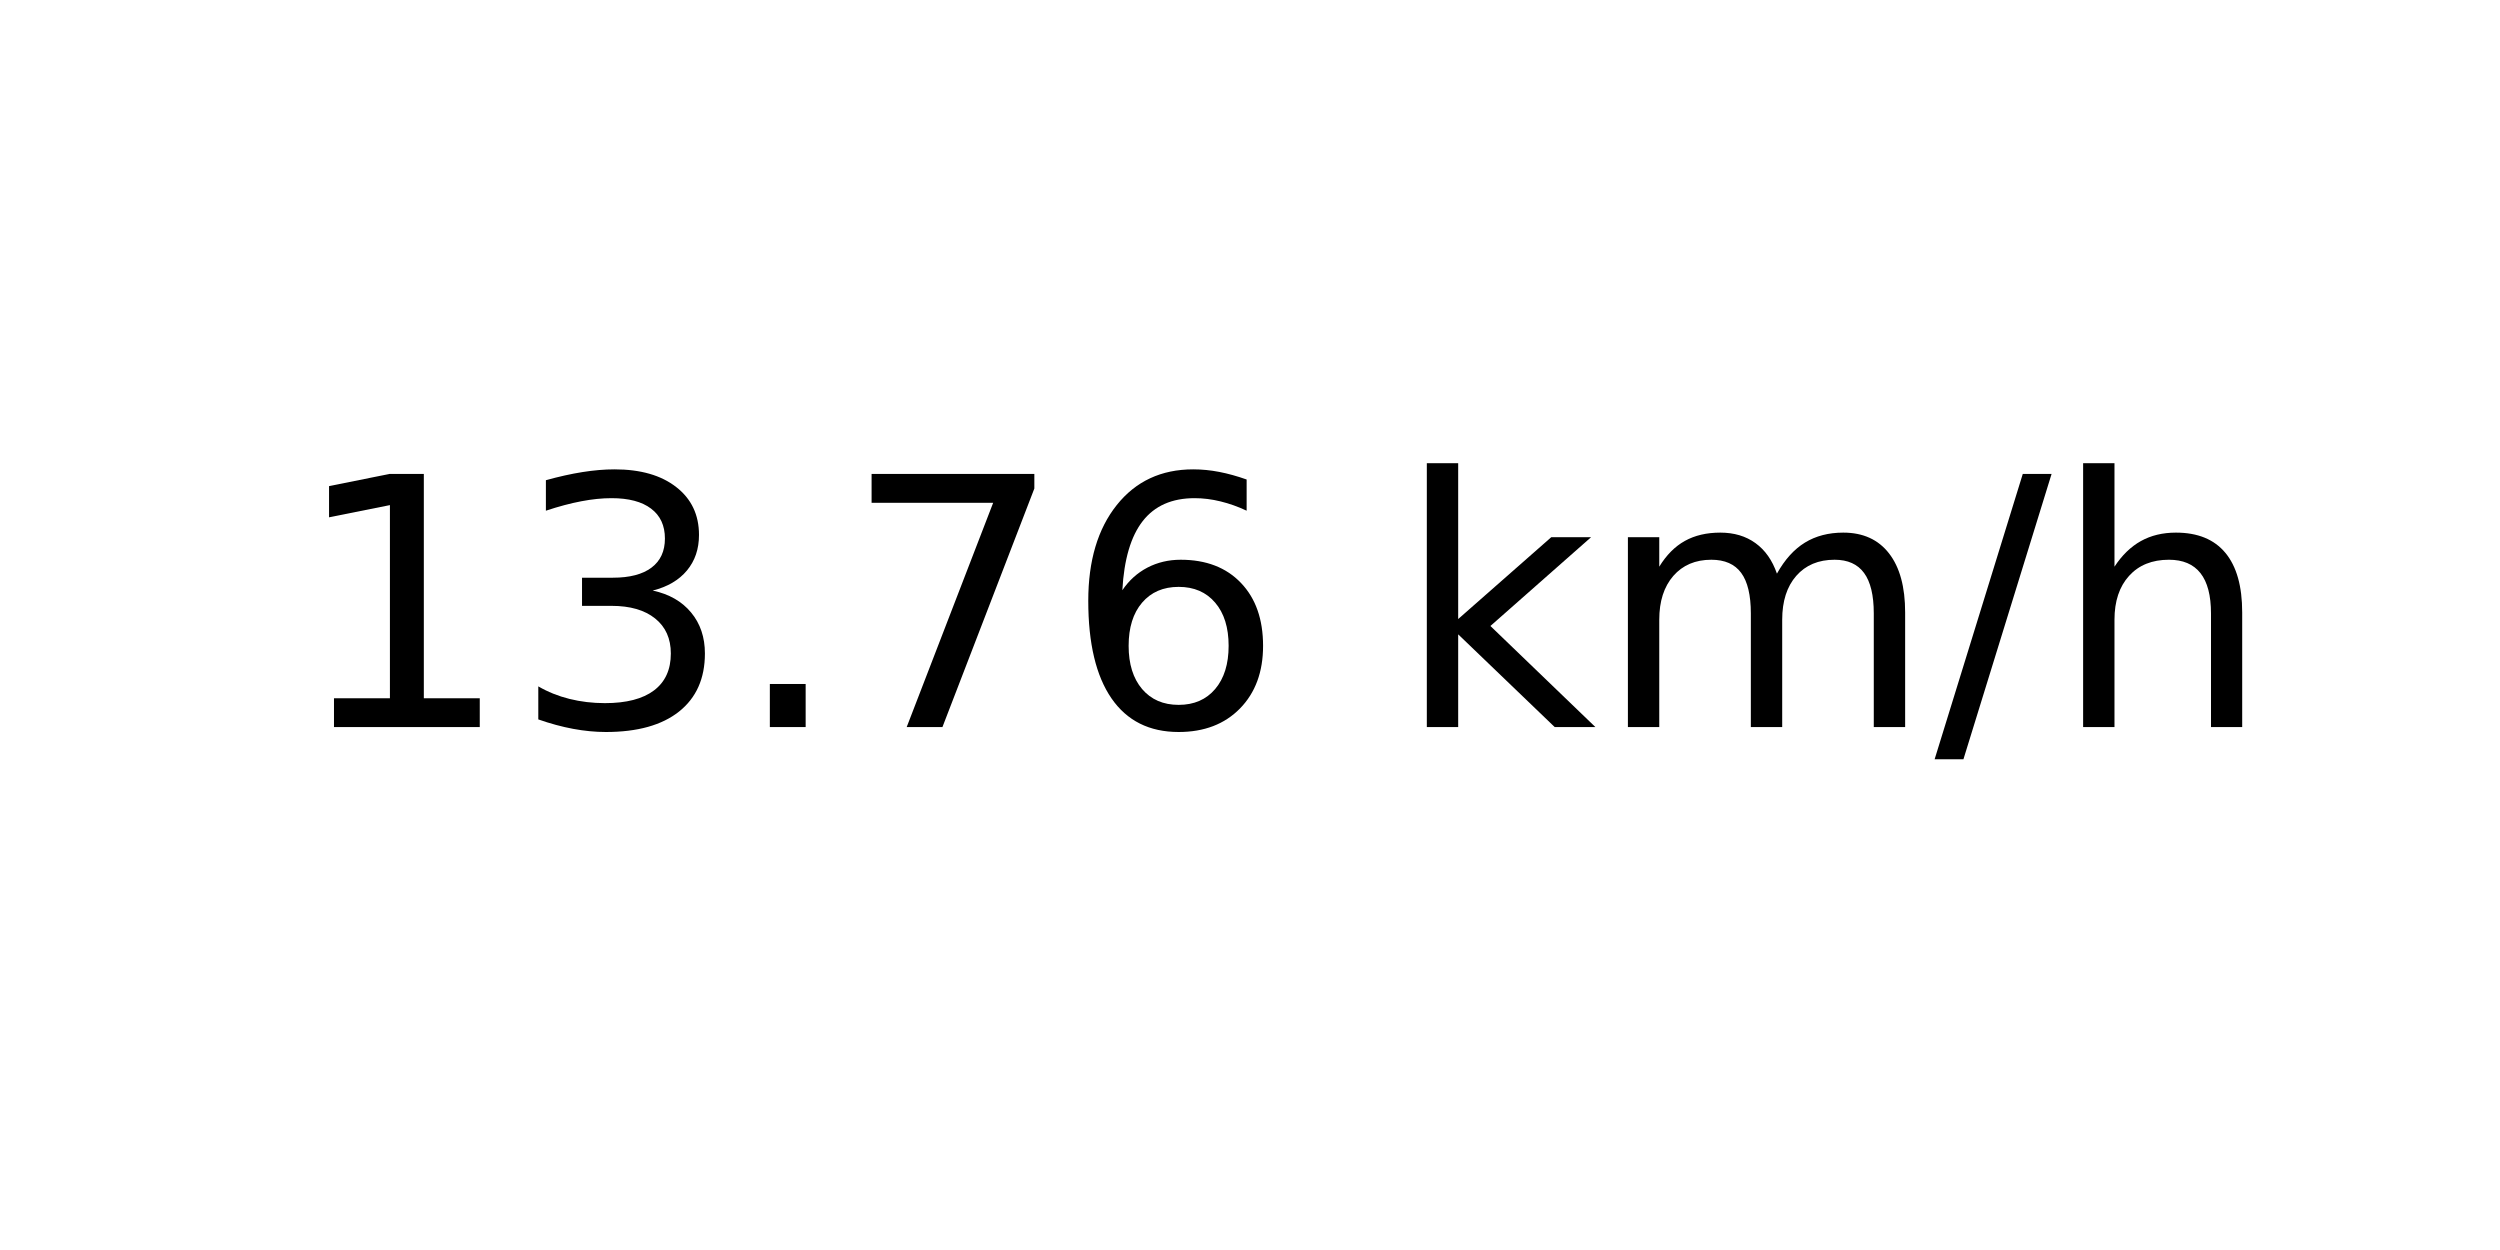
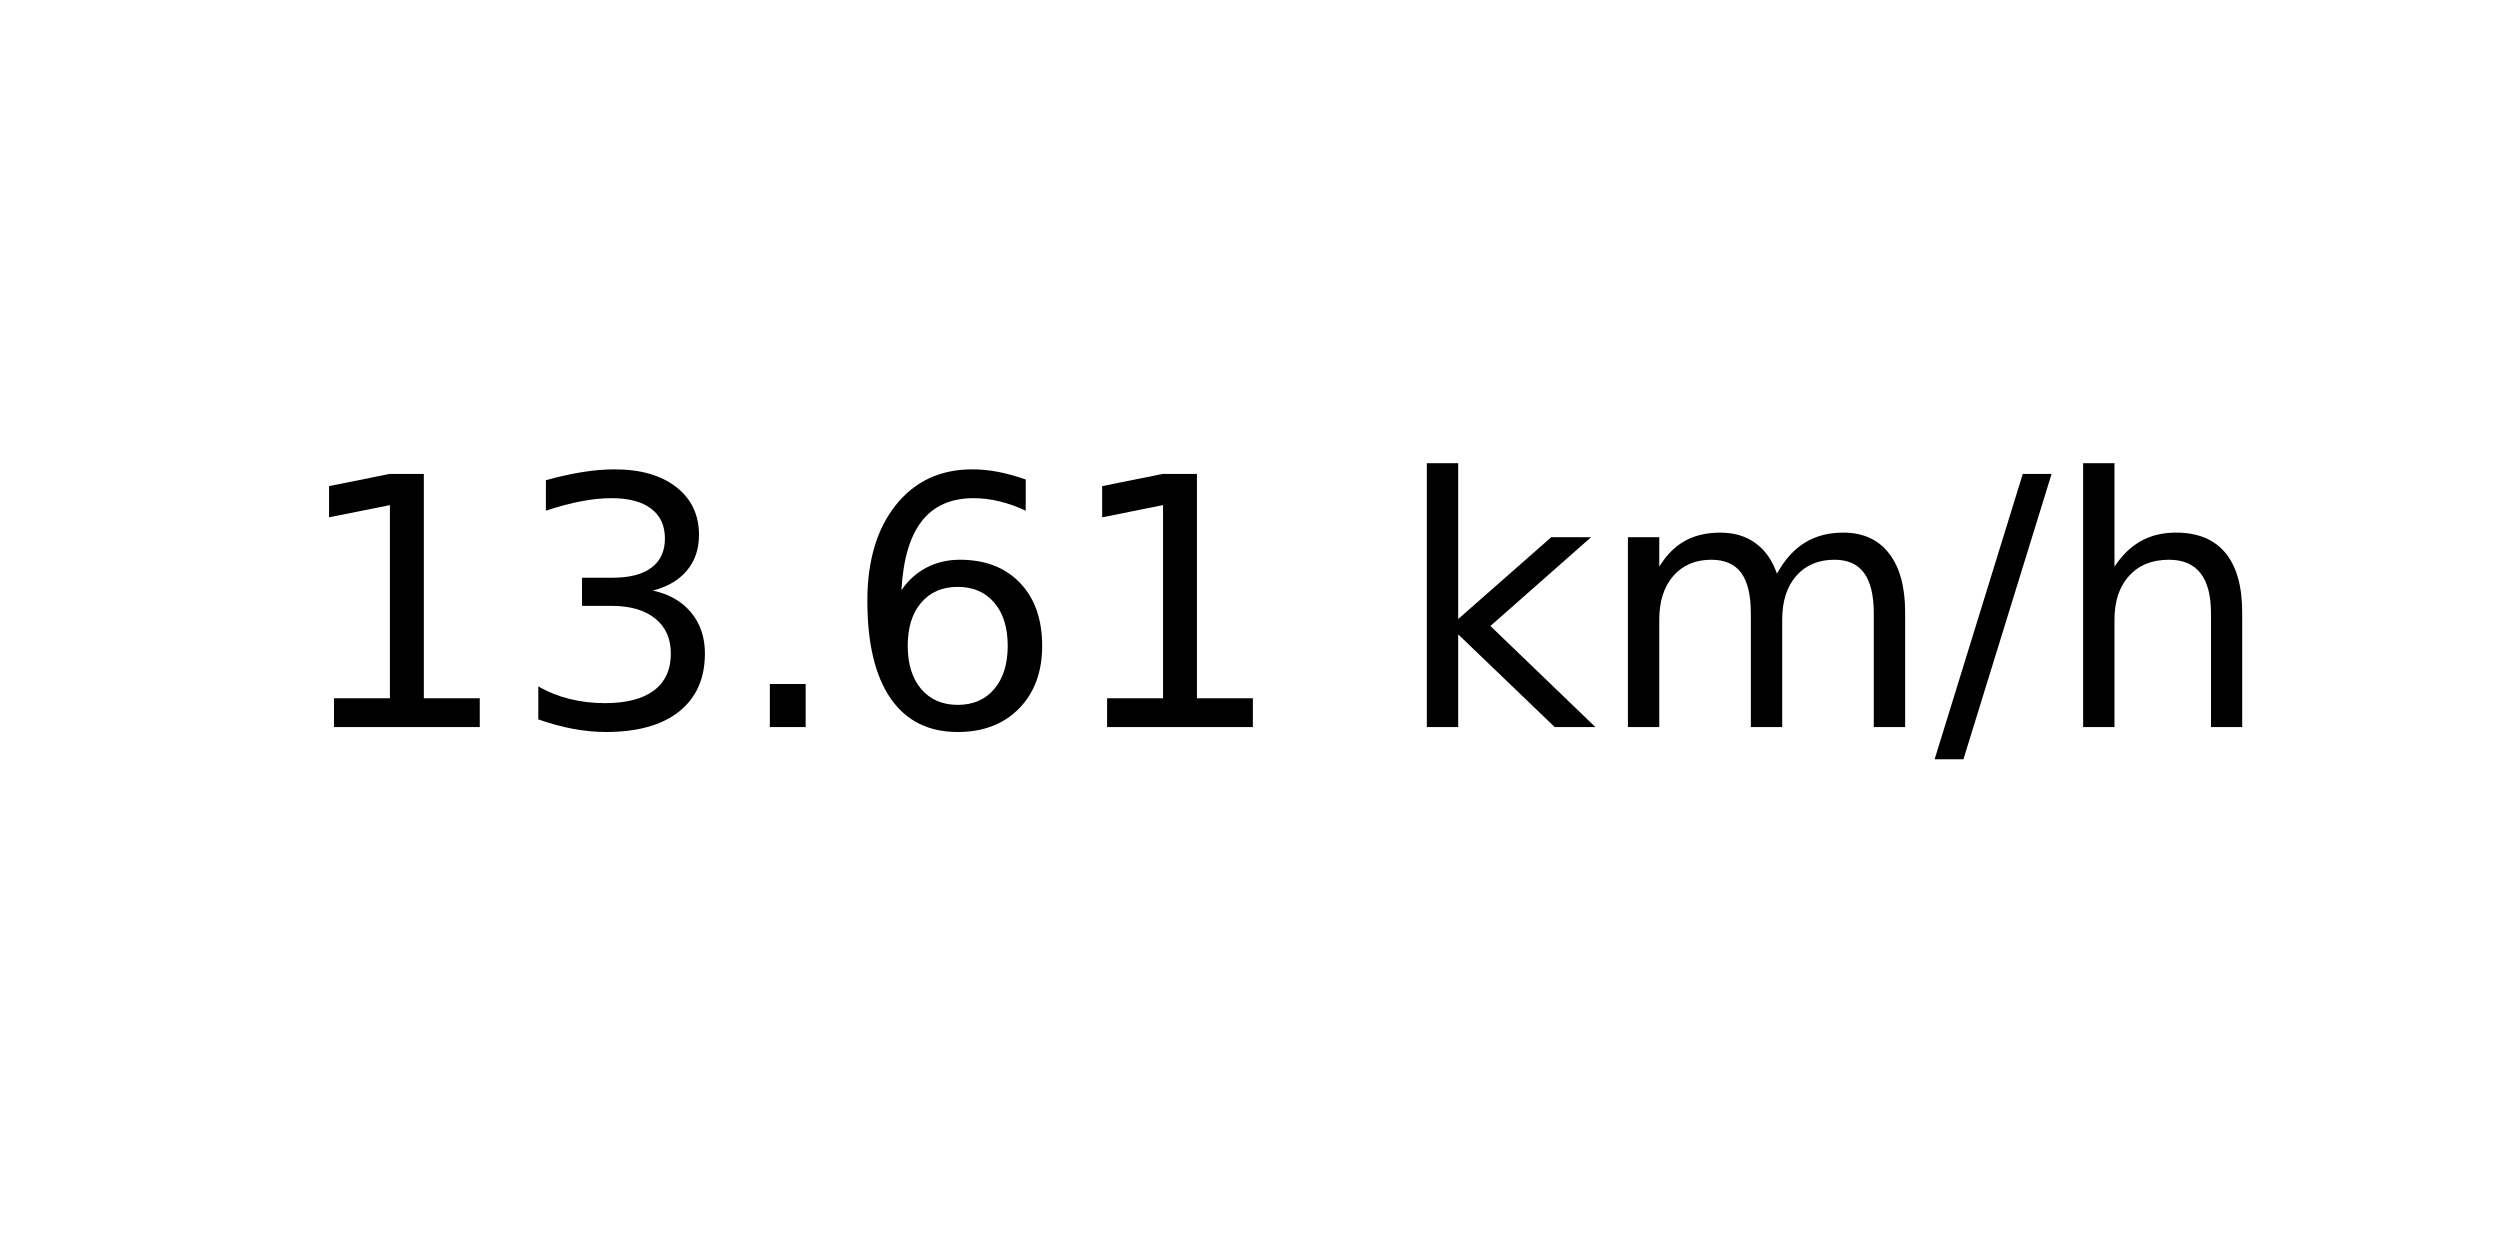
<svg xmlns="http://www.w3.org/2000/svg" xmlns:xlink="http://www.w3.org/1999/xlink" width="72pt" height="36pt" viewBox="0 0 72 36" version="1.1">
  <defs>
    <style type="text/css">*{stroke-linejoin: round; stroke-linecap: butt}</style>
  </defs>
  <g id="figure_1">
    <g id="axes_1">
      <g id="text_1">
        <g transform="translate(8.378125 20.93937) scale(0.1 -0.1)">
          <defs>
            <path id="DejaVuSans-31" d="M 794 531  L 1825 531  L 1825 4091  L 703 3866  L 703 4441  L 1819 4666  L 2450 4666  L 2450 531  L 3481 531  L 3481 0  L 794 0  L 794 531  z " transform="scale(0.015625)" />
            <path id="DejaVuSans-33" d="M 2597 2516  Q 3050 2419 3304 2112  Q 3559 1806 3559 1356  Q 3559 666 3084 287  Q 2609 -91 1734 -91  Q 1441 -91 1130 -33  Q 819 25 488 141  L 488 750  Q 750 597 1062 519  Q 1375 441 1716 441  Q 2309 441 2620 675  Q 2931 909 2931 1356  Q 2931 1769 2642 2001  Q 2353 2234 1838 2234  L 1294 2234  L 1294 2753  L 1863 2753  Q 2328 2753 2575 2939  Q 2822 3125 2822 3475  Q 2822 3834 2567 4026  Q 2313 4219 1838 4219  Q 1578 4219 1281 4162  Q 984 4106 628 3988  L 628 4550  Q 988 4650 1302 4700  Q 1616 4750 1894 4750  Q 2613 4750 3031 4423  Q 3450 4097 3450 3541  Q 3450 3153 3228 2886  Q 3006 2619 2597 2516  z " transform="scale(0.015625)" />
            <path id="DejaVuSans-2e" d="M 684 794  L 1344 794  L 1344 0  L 684 0  L 684 794  z " transform="scale(0.015625)" />
-             <path id="DejaVuSans-37" d="M 525 4666  L 3525 4666  L 3525 4397  L 1831 0  L 1172 0  L 2766 4134  L 525 4134  L 525 4666  z " transform="scale(0.015625)" />
            <path id="DejaVuSans-36" d="M 2113 2584  Q 1688 2584 1439 2293  Q 1191 2003 1191 1497  Q 1191 994 1439 701  Q 1688 409 2113 409  Q 2538 409 2786 701  Q 3034 994 3034 1497  Q 3034 2003 2786 2293  Q 2538 2584 2113 2584  z M 3366 4563  L 3366 3988  Q 3128 4100 2886 4159  Q 2644 4219 2406 4219  Q 1781 4219 1451 3797  Q 1122 3375 1075 2522  Q 1259 2794 1537 2939  Q 1816 3084 2150 3084  Q 2853 3084 3261 2657  Q 3669 2231 3669 1497  Q 3669 778 3244 343  Q 2819 -91 2113 -91  Q 1303 -91 875 529  Q 447 1150 447 2328  Q 447 3434 972 4092  Q 1497 4750 2381 4750  Q 2619 4750 2861 4703  Q 3103 4656 3366 4563  z " transform="scale(0.015625)" />
            <path id="DejaVuSans-20" transform="scale(0.015625)" />
            <path id="DejaVuSans-6b" d="M 581 4863  L 1159 4863  L 1159 1991  L 2875 3500  L 3609 3500  L 1753 1863  L 3688 0  L 2938 0  L 1159 1709  L 1159 0  L 581 0  L 581 4863  z " transform="scale(0.015625)" />
            <path id="DejaVuSans-6d" d="M 3328 2828  Q 3544 3216 3844 3400  Q 4144 3584 4550 3584  Q 5097 3584 5394 3201  Q 5691 2819 5691 2113  L 5691 0  L 5113 0  L 5113 2094  Q 5113 2597 4934 2840  Q 4756 3084 4391 3084  Q 3944 3084 3684 2787  Q 3425 2491 3425 1978  L 3425 0  L 2847 0  L 2847 2094  Q 2847 2600 2669 2842  Q 2491 3084 2119 3084  Q 1678 3084 1418 2786  Q 1159 2488 1159 1978  L 1159 0  L 581 0  L 581 3500  L 1159 3500  L 1159 2956  Q 1356 3278 1631 3431  Q 1906 3584 2284 3584  Q 2666 3584 2933 3390  Q 3200 3197 3328 2828  z " transform="scale(0.015625)" />
            <path id="DejaVuSans-2f" d="M 1625 4666  L 2156 4666  L 531 -594  L 0 -594  L 1625 4666  z " transform="scale(0.015625)" />
            <path id="DejaVuSans-68" d="M 3513 2113  L 3513 0  L 2938 0  L 2938 2094  Q 2938 2591 2744 2837  Q 2550 3084 2163 3084  Q 1697 3084 1428 2787  Q 1159 2491 1159 1978  L 1159 0  L 581 0  L 581 4863  L 1159 4863  L 1159 2956  Q 1366 3272 1645 3428  Q 1925 3584 2291 3584  Q 2894 3584 3203 3211  Q 3513 2838 3513 2113  z " transform="scale(0.015625)" />
          </defs>
          <use xlink:href="#DejaVuSans-31" />
          <use xlink:href="#DejaVuSans-33" x="63.623" />
          <use xlink:href="#DejaVuSans-2e" x="127.246" />
-           <use xlink:href="#DejaVuSans-37" x="159.033" />
-           <use xlink:href="#DejaVuSans-36" x="222.656" />
+           <use xlink:href="#DejaVuSans-36" x="159.033" />
+           <use xlink:href="#DejaVuSans-31" x="222.656" />
          <use xlink:href="#DejaVuSans-20" x="286.279" />
          <use xlink:href="#DejaVuSans-6b" x="318.066" />
          <use xlink:href="#DejaVuSans-6d" x="375.977" />
          <use xlink:href="#DejaVuSans-2f" x="473.389" />
          <use xlink:href="#DejaVuSans-68" x="507.08" />
        </g>
      </g>
    </g>
  </g>
</svg>
